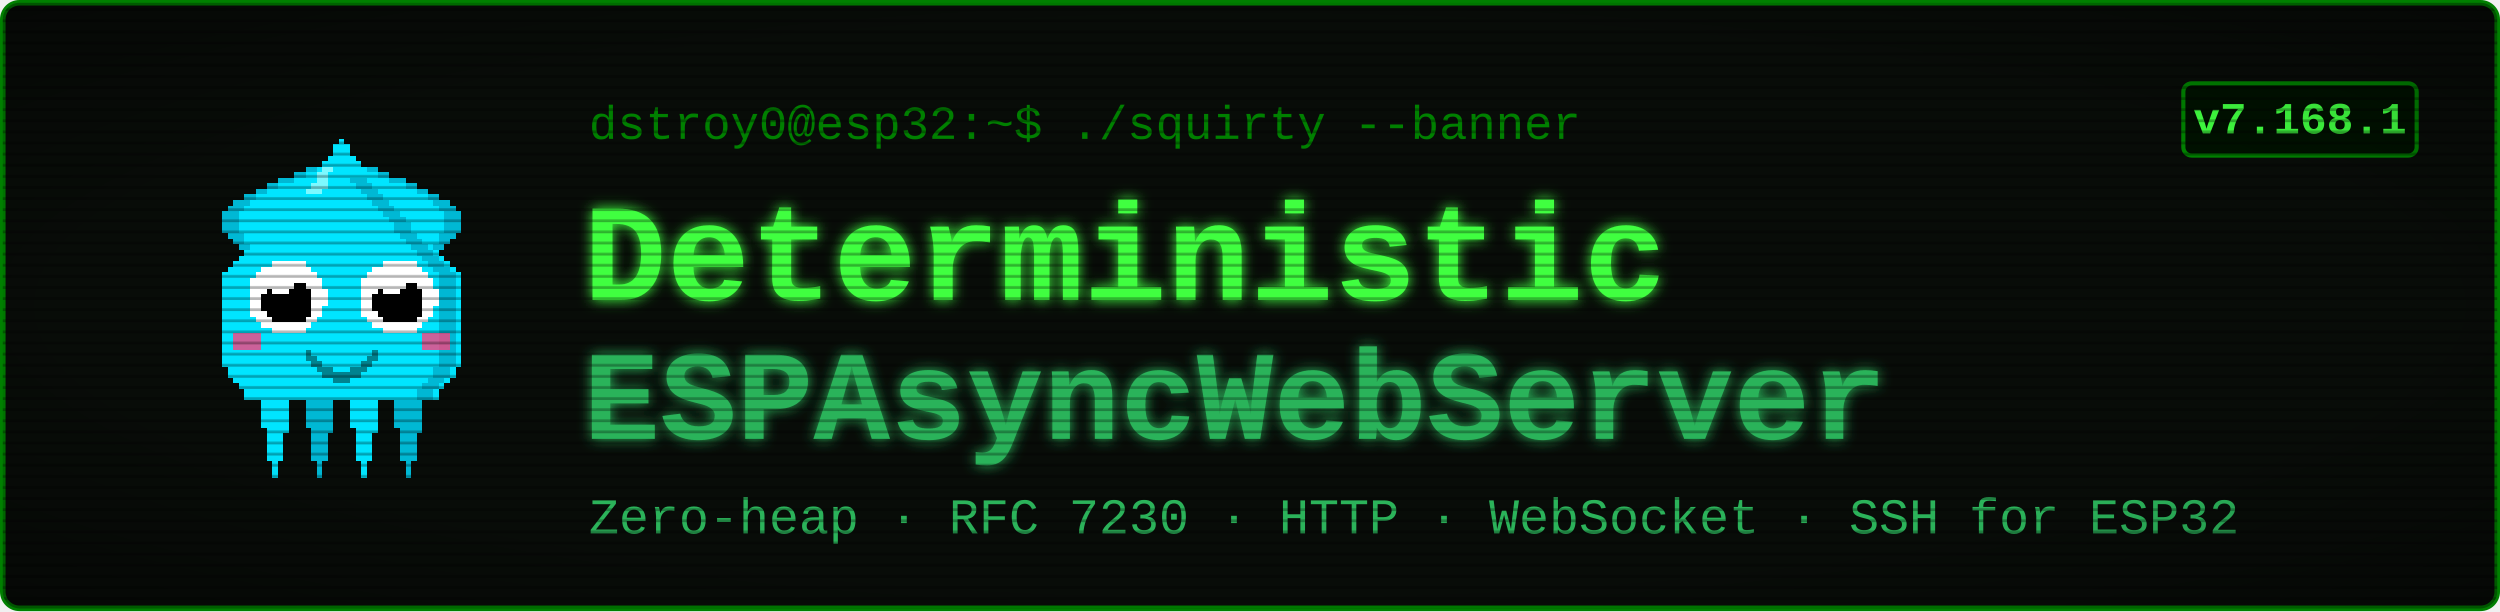
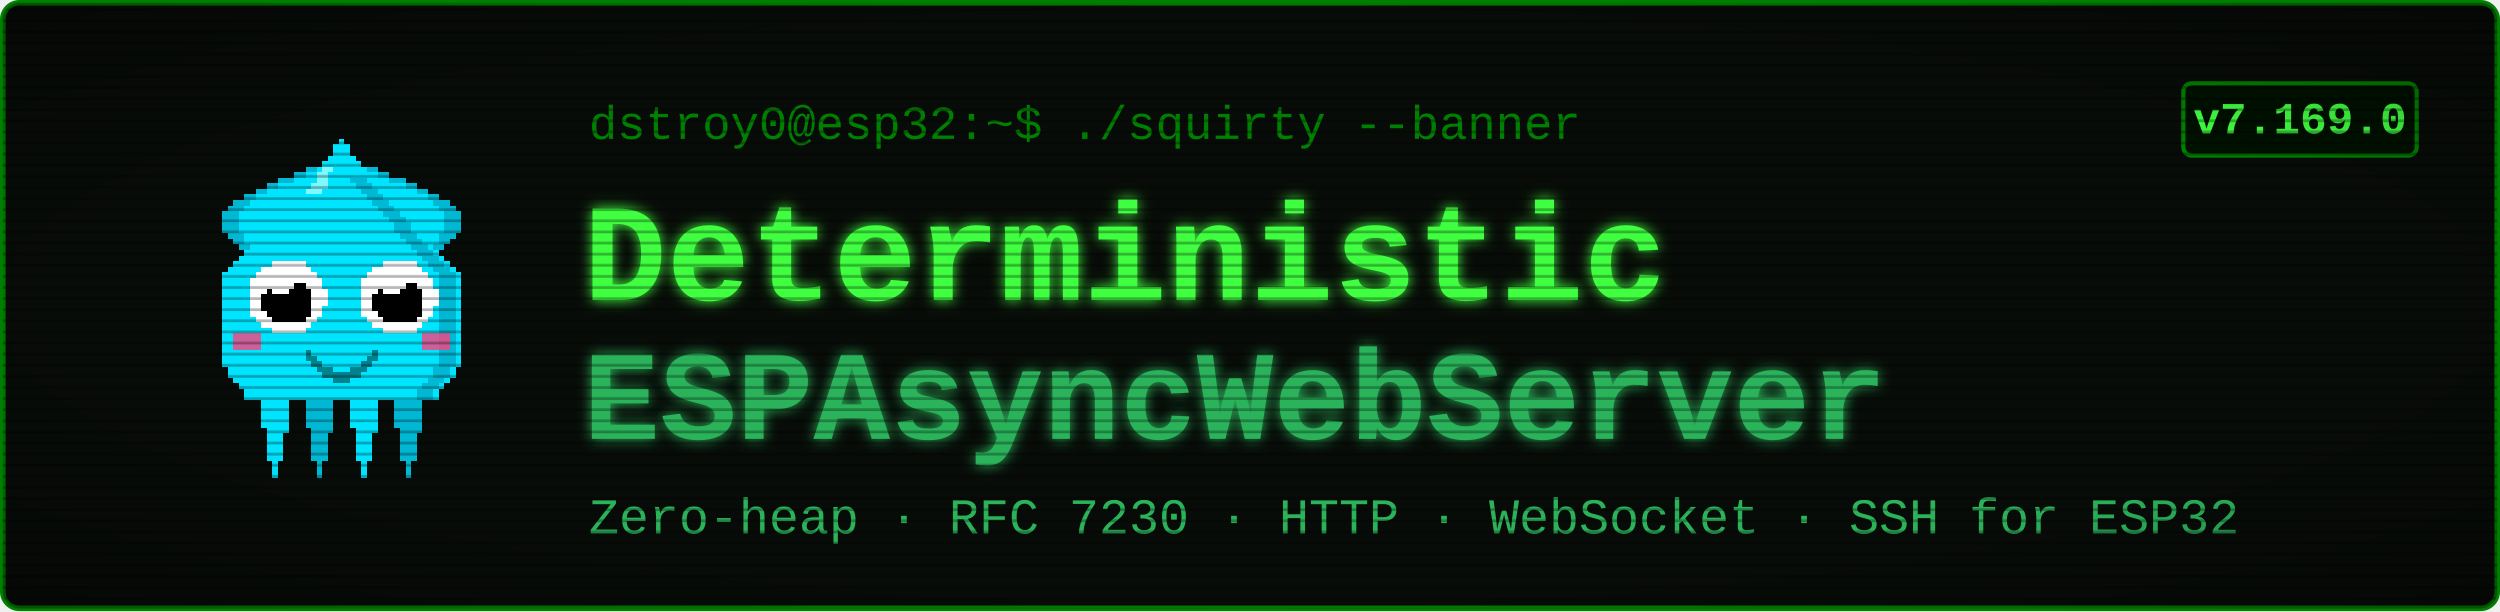
<svg xmlns="http://www.w3.org/2000/svg" viewBox="0 0 900 220" width="900" height="220" font-family="'Courier New', ui-monospace, monospace">
  <defs>
    <filter id="glow" x="-40%" y="-40%" width="180%" height="180%">
      <feGaussianBlur stdDeviation="2.4" result="b" />
      <feMerge>
        <feMergeNode in="b" />
        <feMergeNode in="SourceGraphic" />
      </feMerge>
    </filter>
    <pattern id="scan" width="4" height="4" patternUnits="userSpaceOnUse">
      <rect width="4" height="1" y="3" fill="#000000" opacity="0.28" />
    </pattern>
    <radialGradient id="vig" cx="50%" cy="50%" r="78%">
      <stop offset="58%" stop-color="#000000" stop-opacity="0" />
      <stop offset="100%" stop-color="#000000" stop-opacity="0.45" />
    </radialGradient>
  </defs>
  <rect x="1" y="1" width="898" height="218" rx="6" fill="#080c08" stroke="#008000" stroke-width="2" />
  <g transform="translate(58,46) scale(2)" shape-rendering="crispEdges">
    <rect x="29" y="6" width="1" height="1" fill="#00e5ff" />
    <rect x="26" y="7" width="3" height="1" fill="#00e5ff" />
    <rect x="24" y="8" width="4" height="1" fill="#00e5ff" />
    <rect x="21" y="9" width="7" height="1" fill="#00e5ff" />
    <rect x="19" y="10" width="8" height="1" fill="#00e5ff" />
    <rect x="17" y="11" width="9" height="1" fill="#00e5ff" />
    <rect x="15" y="12" width="10" height="1" fill="#00e5ff" />
    <rect x="13" y="13" width="11" height="1" fill="#00e5ff" />
    <rect x="12" y="14" width="11" height="1" fill="#00e5ff" />
    <rect x="11" y="15" width="11" height="1" fill="#00e5ff" />
    <rect x="11" y="16" width="10" height="1" fill="#00e5ff" />
    <rect x="11" y="17" width="9" height="1" fill="#00e5ff" />
    <rect x="11" y="18" width="9" height="1" fill="#00e5ff" />
    <rect x="12" y="19" width="7" height="1" fill="#00e5ff" />
    <rect x="13" y="20" width="5" height="1" fill="#00e5ff" />
    <rect x="14" y="21" width="3" height="1" fill="#00e5ff" />
    <rect x="15" y="22" width="1" height="1" fill="#00e5ff" />
    <rect x="29" y="6" width="3" height="1" fill="#00b8d4" />
    <rect x="26" y="7" width="3" height="1" fill="#00b8d4" />
    <rect x="24" y="8" width="2" height="1" fill="#00b8d4" />
    <rect x="21" y="9" width="3" height="1" fill="#00b8d4" />
    <rect x="19" y="10" width="2" height="1" fill="#00b8d4" />
    <rect x="17" y="11" width="2" height="1" fill="#00b8d4" />
    <rect x="15" y="12" width="2" height="1" fill="#00b8d4" />
    <rect x="13" y="13" width="3" height="1" fill="#00b8d4" />
    <rect x="12" y="14" width="3" height="1" fill="#00b8d4" />
    <rect x="11" y="15" width="3" height="1" fill="#00b8d4" />
    <rect x="11" y="16" width="3" height="1" fill="#00b8d4" />
    <rect x="11" y="17" width="3" height="1" fill="#00b8d4" />
    <rect x="11" y="18" width="3" height="1" fill="#00b8d4" />
    <rect x="12" y="19" width="3" height="1" fill="#00b8d4" />
    <rect x="13" y="20" width="2" height="1" fill="#00b8d4" />
    <rect x="14" y="21" width="2" height="1" fill="#00b8d4" />
    <rect x="15" y="22" width="2" height="1" fill="#00b8d4" />
    <rect x="35" y="6" width="1" height="1" fill="#00e5ff" />
    <rect x="36" y="7" width="3" height="1" fill="#00e5ff" />
    <rect x="37" y="8" width="4" height="1" fill="#00e5ff" />
    <rect x="37" y="9" width="7" height="1" fill="#00e5ff" />
    <rect x="38" y="10" width="8" height="1" fill="#00e5ff" />
    <rect x="39" y="11" width="9" height="1" fill="#00e5ff" />
    <rect x="40" y="12" width="10" height="1" fill="#00e5ff" />
    <rect x="41" y="13" width="11" height="1" fill="#00e5ff" />
    <rect x="42" y="14" width="11" height="1" fill="#00e5ff" />
    <rect x="43" y="15" width="11" height="1" fill="#00e5ff" />
    <rect x="44" y="16" width="10" height="1" fill="#00e5ff" />
    <rect x="45" y="17" width="9" height="1" fill="#00e5ff" />
    <rect x="45" y="18" width="9" height="1" fill="#00e5ff" />
    <rect x="46" y="19" width="7" height="1" fill="#00e5ff" />
    <rect x="47" y="20" width="5" height="1" fill="#00e5ff" />
    <rect x="48" y="21" width="3" height="1" fill="#00e5ff" />
    <rect x="49" y="22" width="1" height="1" fill="#00e5ff" />
    <rect x="33" y="6" width="3" height="1" fill="#00b8d4" />
    <rect x="36" y="7" width="3" height="1" fill="#00b8d4" />
    <rect x="39" y="8" width="2" height="1" fill="#00b8d4" />
    <rect x="41" y="9" width="3" height="1" fill="#00b8d4" />
    <rect x="44" y="10" width="2" height="1" fill="#00b8d4" />
    <rect x="46" y="11" width="2" height="1" fill="#00b8d4" />
    <rect x="48" y="12" width="2" height="1" fill="#00b8d4" />
    <rect x="49" y="13" width="3" height="1" fill="#00b8d4" />
    <rect x="50" y="14" width="3" height="1" fill="#00b8d4" />
    <rect x="51" y="15" width="3" height="1" fill="#00b8d4" />
    <rect x="51" y="16" width="3" height="1" fill="#00b8d4" />
    <rect x="51" y="17" width="3" height="1" fill="#00b8d4" />
    <rect x="51" y="18" width="3" height="1" fill="#00b8d4" />
    <rect x="50" y="19" width="3" height="1" fill="#00b8d4" />
    <rect x="50" y="20" width="2" height="1" fill="#00b8d4" />
    <rect x="49" y="21" width="2" height="1" fill="#00b8d4" />
    <rect x="48" y="22" width="2" height="1" fill="#00b8d4" />
    <rect x="17" y="46" width="7" height="1" fill="#00e5ff" />
    <rect x="17" y="47" width="7" height="1" fill="#00e5ff" />
    <rect x="17" y="48" width="7" height="1" fill="#00e5ff" />
    <rect x="18" y="49" width="5" height="1" fill="#00e5ff" />
    <rect x="18" y="50" width="5" height="1" fill="#00e5ff" />
    <rect x="18" y="51" width="5" height="1" fill="#00e5ff" />
    <rect x="18" y="52" width="5" height="1" fill="#00e5ff" />
    <rect x="18" y="53" width="5" height="1" fill="#00e5ff" />
    <rect x="19" y="54" width="4" height="1" fill="#00e5ff" />
    <rect x="19" y="55" width="3" height="1" fill="#00e5ff" />
    <rect x="19" y="56" width="3" height="1" fill="#00e5ff" />
    <rect x="19" y="57" width="3" height="1" fill="#00e5ff" />
    <rect x="19" y="58" width="3" height="1" fill="#00e5ff" />
    <rect x="19" y="59" width="3" height="1" fill="#00e5ff" />
    <rect x="20" y="60" width="1" height="1" fill="#00e5ff" />
    <rect x="20" y="61" width="1" height="1" fill="#00e5ff" />
    <rect x="20" y="62" width="1" height="1" fill="#00e5ff" />
    <rect x="25" y="46" width="7" height="1" fill="#00b8d4" />
    <rect x="25" y="47" width="7" height="1" fill="#00b8d4" />
    <rect x="25" y="48" width="7" height="1" fill="#00b8d4" />
    <rect x="26" y="49" width="5" height="1" fill="#00b8d4" />
    <rect x="26" y="50" width="5" height="1" fill="#00b8d4" />
    <rect x="26" y="51" width="5" height="1" fill="#00b8d4" />
    <rect x="26" y="52" width="5" height="1" fill="#00b8d4" />
    <rect x="26" y="53" width="5" height="1" fill="#00b8d4" />
    <rect x="27" y="54" width="4" height="1" fill="#00b8d4" />
    <rect x="27" y="55" width="3" height="1" fill="#00b8d4" />
    <rect x="27" y="56" width="3" height="1" fill="#00b8d4" />
    <rect x="27" y="57" width="3" height="1" fill="#00b8d4" />
    <rect x="27" y="58" width="3" height="1" fill="#00b8d4" />
    <rect x="27" y="59" width="3" height="1" fill="#00b8d4" />
    <rect x="28" y="60" width="1" height="1" fill="#00b8d4" />
    <rect x="28" y="61" width="1" height="1" fill="#00b8d4" />
    <rect x="28" y="62" width="1" height="1" fill="#00b8d4" />
    <rect x="33" y="46" width="7" height="1" fill="#00e5ff" />
    <rect x="33" y="47" width="7" height="1" fill="#00e5ff" />
    <rect x="33" y="48" width="7" height="1" fill="#00e5ff" />
    <rect x="34" y="49" width="5" height="1" fill="#00e5ff" />
    <rect x="34" y="50" width="5" height="1" fill="#00e5ff" />
    <rect x="34" y="51" width="5" height="1" fill="#00e5ff" />
    <rect x="34" y="52" width="5" height="1" fill="#00e5ff" />
    <rect x="34" y="53" width="5" height="1" fill="#00e5ff" />
    <rect x="35" y="54" width="4" height="1" fill="#00e5ff" />
    <rect x="35" y="55" width="3" height="1" fill="#00e5ff" />
    <rect x="35" y="56" width="3" height="1" fill="#00e5ff" />
    <rect x="35" y="57" width="3" height="1" fill="#00e5ff" />
    <rect x="35" y="58" width="3" height="1" fill="#00e5ff" />
    <rect x="35" y="59" width="3" height="1" fill="#00e5ff" />
    <rect x="36" y="60" width="1" height="1" fill="#00e5ff" />
    <rect x="36" y="61" width="1" height="1" fill="#00e5ff" />
    <rect x="36" y="62" width="1" height="1" fill="#00e5ff" />
    <rect x="41" y="46" width="7" height="1" fill="#00b8d4" />
    <rect x="41" y="47" width="7" height="1" fill="#00b8d4" />
    <rect x="41" y="48" width="7" height="1" fill="#00b8d4" />
    <rect x="42" y="49" width="5" height="1" fill="#00b8d4" />
    <rect x="42" y="50" width="5" height="1" fill="#00b8d4" />
    <rect x="42" y="51" width="5" height="1" fill="#00b8d4" />
    <rect x="42" y="52" width="5" height="1" fill="#00b8d4" />
    <rect x="42" y="53" width="5" height="1" fill="#00b8d4" />
    <rect x="43" y="54" width="4" height="1" fill="#00b8d4" />
    <rect x="43" y="55" width="3" height="1" fill="#00b8d4" />
    <rect x="43" y="56" width="3" height="1" fill="#00b8d4" />
    <rect x="43" y="57" width="3" height="1" fill="#00b8d4" />
    <rect x="43" y="58" width="3" height="1" fill="#00b8d4" />
    <rect x="43" y="59" width="3" height="1" fill="#00b8d4" />
    <rect x="44" y="60" width="1" height="1" fill="#00b8d4" />
    <rect x="44" y="61" width="1" height="1" fill="#00b8d4" />
    <rect x="44" y="62" width="1" height="1" fill="#00b8d4" />
    <rect x="32" y="2" width="1" height="1" fill="#00e5ff" />
    <rect x="31" y="3" width="3" height="1" fill="#00e5ff" />
    <rect x="31" y="4" width="3" height="1" fill="#00e5ff" />
    <rect x="30" y="5" width="5" height="1" fill="#00e5ff" />
    <rect x="29" y="6" width="7" height="1" fill="#00e5ff" />
    <rect x="28" y="7" width="9" height="1" fill="#00e5ff" />
    <rect x="27" y="8" width="11" height="1" fill="#00e5ff" />
    <rect x="27" y="9" width="11" height="1" fill="#00e5ff" />
    <rect x="26" y="10" width="13" height="1" fill="#00e5ff" />
    <rect x="25" y="11" width="15" height="1" fill="#00e5ff" />
    <rect x="24" y="12" width="17" height="1" fill="#00e5ff" />
    <rect x="23" y="13" width="19" height="1" fill="#00e5ff" />
    <rect x="22" y="14" width="21" height="1" fill="#00e5ff" />
    <rect x="21" y="15" width="23" height="1" fill="#00e5ff" />
    <rect x="20" y="16" width="25" height="1" fill="#00e5ff" />
    <rect x="19" y="17" width="27" height="1" fill="#00e5ff" />
    <rect x="19" y="18" width="27" height="1" fill="#00e5ff" />
    <rect x="18" y="19" width="29" height="1" fill="#00e5ff" />
    <rect x="17" y="20" width="31" height="1" fill="#00e5ff" />
    <rect x="16" y="21" width="33" height="1" fill="#00e5ff" />
    <rect x="15" y="22" width="35" height="1" fill="#00e5ff" />
    <rect x="14" y="23" width="37" height="1" fill="#00e5ff" />
    <rect x="13" y="24" width="39" height="1" fill="#00e5ff" />
    <rect x="12" y="25" width="41" height="1" fill="#00e5ff" />
    <rect x="11" y="26" width="43" height="1" fill="#00e5ff" />
    <rect x="11" y="27" width="43" height="1" fill="#00e5ff" />
    <rect x="11" y="28" width="43" height="1" fill="#00e5ff" />
    <rect x="11" y="29" width="43" height="1" fill="#00e5ff" />
    <rect x="11" y="30" width="43" height="1" fill="#00e5ff" />
    <rect x="11" y="31" width="43" height="1" fill="#00e5ff" />
    <rect x="11" y="32" width="43" height="1" fill="#00e5ff" />
    <rect x="11" y="33" width="43" height="1" fill="#00e5ff" />
    <rect x="11" y="34" width="43" height="1" fill="#00e5ff" />
    <rect x="11" y="35" width="43" height="1" fill="#00e5ff" />
    <rect x="11" y="36" width="43" height="1" fill="#00e5ff" />
    <rect x="11" y="37" width="43" height="1" fill="#00e5ff" />
    <rect x="11" y="38" width="43" height="1" fill="#00e5ff" />
    <rect x="11" y="39" width="43" height="1" fill="#00e5ff" />
    <rect x="11" y="40" width="43" height="1" fill="#00e5ff" />
    <rect x="11" y="41" width="43" height="1" fill="#00e5ff" />
    <rect x="11" y="42" width="43" height="1" fill="#00e5ff" />
    <rect x="12" y="43" width="41" height="1" fill="#00e5ff" />
    <rect x="12" y="44" width="41" height="1" fill="#00e5ff" />
    <rect x="13" y="45" width="39" height="1" fill="#00e5ff" />
    <rect x="14" y="46" width="37" height="1" fill="#00e5ff" />
    <rect x="15" y="47" width="35" height="1" fill="#00e5ff" />
    <rect x="15" y="48" width="35" height="1" fill="#00e5ff" />
    <rect x="34" y="9" width="3" height="1" fill="#00b8d4" />
    <rect x="35" y="10" width="3" height="1" fill="#00b8d4" />
    <rect x="36" y="11" width="3" height="1" fill="#00b8d4" />
    <rect x="37" y="12" width="3" height="1" fill="#00b8d4" />
    <rect x="38" y="13" width="3" height="1" fill="#00b8d4" />
    <rect x="39" y="14" width="3" height="1" fill="#00b8d4" />
    <rect x="40" y="15" width="3" height="1" fill="#00b8d4" />
    <rect x="41" y="16" width="3" height="1" fill="#00b8d4" />
    <rect x="42" y="17" width="3" height="1" fill="#00b8d4" />
    <rect x="42" y="18" width="3" height="1" fill="#00b8d4" />
    <rect x="43" y="19" width="3" height="1" fill="#00b8d4" />
    <rect x="44" y="20" width="3" height="1" fill="#00b8d4" />
    <rect x="45" y="21" width="3" height="1" fill="#00b8d4" />
    <rect x="46" y="22" width="3" height="1" fill="#00b8d4" />
    <rect x="47" y="23" width="3" height="1" fill="#00b8d4" />
    <rect x="48" y="24" width="3" height="1" fill="#00b8d4" />
    <rect x="49" y="25" width="3" height="1" fill="#00b8d4" />
    <rect x="50" y="26" width="3" height="1" fill="#00b8d4" />
    <rect x="50" y="27" width="3" height="1" fill="#00b8d4" />
    <rect x="50" y="28" width="3" height="1" fill="#00b8d4" />
    <rect x="50" y="29" width="3" height="1" fill="#00b8d4" />
    <rect x="50" y="30" width="3" height="1" fill="#00b8d4" />
    <rect x="50" y="31" width="3" height="1" fill="#00b8d4" />
    <rect x="50" y="32" width="3" height="1" fill="#00b8d4" />
    <rect x="50" y="33" width="3" height="1" fill="#00b8d4" />
    <rect x="50" y="34" width="3" height="1" fill="#00b8d4" />
    <rect x="50" y="35" width="3" height="1" fill="#00b8d4" />
    <rect x="50" y="36" width="3" height="1" fill="#00b8d4" />
    <rect x="50" y="37" width="3" height="1" fill="#00b8d4" />
    <rect x="50" y="38" width="3" height="1" fill="#00b8d4" />
    <rect x="50" y="39" width="3" height="1" fill="#00b8d4" />
    <rect x="50" y="40" width="3" height="1" fill="#00b8d4" />
    <rect x="50" y="41" width="3" height="1" fill="#00b8d4" />
    <rect x="50" y="42" width="3" height="1" fill="#00b8d4" />
    <rect x="49" y="43" width="3" height="1" fill="#00b8d4" />
    <rect x="49" y="44" width="3" height="1" fill="#00b8d4" />
    <rect x="48" y="45" width="3" height="1" fill="#00b8d4" />
    <rect x="47" y="46" width="3" height="1" fill="#00b8d4" />
    <rect x="46" y="47" width="3" height="1" fill="#00b8d4" />
    <rect x="46" y="48" width="3" height="1" fill="#00b8d4" />
    <rect x="29" y="7" width="2" height="1" fill="#7df9ff" />
    <rect x="28" y="8" width="2" height="1" fill="#7df9ff" />
    <rect x="28" y="9" width="2" height="1" fill="#7df9ff" />
    <rect x="27" y="10" width="3" height="1" fill="#7df9ff" />
    <rect x="26" y="11" width="3" height="1" fill="#7df9ff" />
    <rect x="13" y="37" width="5" height="3" fill="#ff4081" opacity="0.8" />
    <rect x="47" y="37" width="5" height="3" fill="#ff4081" opacity="0.8" />
    <rect x="20" y="24" width="6" height="1" fill="#ffffff" />
    <rect x="18" y="25" width="9" height="1" fill="#ffffff" />
    <rect x="17" y="26" width="11" height="1" fill="#ffffff" />
    <rect x="16" y="27" width="13" height="1" fill="#ffffff" />
    <rect x="16" y="28" width="13" height="1" fill="#ffffff" />
    <rect x="16" y="29" width="14" height="1" fill="#ffffff" />
    <rect x="16" y="30" width="14" height="1" fill="#ffffff" />
    <rect x="16" y="31" width="14" height="1" fill="#ffffff" />
    <rect x="16" y="32" width="13" height="1" fill="#ffffff" />
    <rect x="16" y="33" width="13" height="1" fill="#ffffff" />
    <rect x="17" y="34" width="11" height="1" fill="#ffffff" />
    <rect x="18" y="35" width="9" height="1" fill="#ffffff" />
    <rect x="20" y="36" width="6" height="1" fill="#ffffff" />
    <rect x="20" y="28" width="6" height="1" fill="#000000" />
    <rect x="19" y="29" width="8" height="1" fill="#000000" />
    <rect x="18" y="30" width="9" height="1" fill="#000000" />
    <rect x="18" y="31" width="9" height="1" fill="#000000" />
    <rect x="18" y="32" width="9" height="1" fill="#000000" />
    <rect x="19" y="33" width="8" height="1" fill="#000000" />
    <rect x="20" y="34" width="6" height="1" fill="#000000" />
    <rect x="20" y="27" width="3" height="1" fill="#ffffff" />
    <rect x="20" y="28" width="4" height="1" fill="#ffffff" />
    <rect x="20" y="29" width="3" height="1" fill="#ffffff" />
    <rect x="40" y="24" width="6" height="1" fill="#ffffff" />
    <rect x="38" y="25" width="9" height="1" fill="#ffffff" />
    <rect x="37" y="26" width="11" height="1" fill="#ffffff" />
    <rect x="36" y="27" width="13" height="1" fill="#ffffff" />
    <rect x="36" y="28" width="13" height="1" fill="#ffffff" />
    <rect x="36" y="29" width="14" height="1" fill="#ffffff" />
    <rect x="36" y="30" width="14" height="1" fill="#ffffff" />
    <rect x="36" y="31" width="14" height="1" fill="#ffffff" />
    <rect x="36" y="32" width="13" height="1" fill="#ffffff" />
    <rect x="36" y="33" width="13" height="1" fill="#ffffff" />
    <rect x="37" y="34" width="11" height="1" fill="#ffffff" />
    <rect x="38" y="35" width="9" height="1" fill="#ffffff" />
    <rect x="40" y="36" width="6" height="1" fill="#ffffff" />
    <rect x="40" y="28" width="6" height="1" fill="#000000" />
    <rect x="39" y="29" width="8" height="1" fill="#000000" />
    <rect x="38" y="30" width="9" height="1" fill="#000000" />
    <rect x="38" y="31" width="9" height="1" fill="#000000" />
    <rect x="38" y="32" width="9" height="1" fill="#000000" />
    <rect x="39" y="33" width="8" height="1" fill="#000000" />
    <rect x="40" y="34" width="6" height="1" fill="#000000" />
    <rect x="40" y="27" width="3" height="1" fill="#ffffff" />
    <rect x="40" y="28" width="4" height="1" fill="#ffffff" />
    <rect x="40" y="29" width="3" height="1" fill="#ffffff" />
    <rect x="26" y="40" width="1" height="2" fill="#00838f" />
    <rect x="27" y="41" width="1" height="2" fill="#00838f" />
    <rect x="28" y="42" width="1" height="2" fill="#00838f" />
    <rect x="29" y="43" width="1" height="2" fill="#00838f" />
    <rect x="30" y="43" width="1" height="2" fill="#00838f" />
    <rect x="31" y="44" width="1" height="2" fill="#00838f" />
    <rect x="32" y="44" width="1" height="2" fill="#00838f" />
    <rect x="33" y="44" width="1" height="2" fill="#00838f" />
    <rect x="34" y="43" width="1" height="2" fill="#00838f" />
    <rect x="35" y="43" width="1" height="2" fill="#00838f" />
    <rect x="36" y="42" width="1" height="2" fill="#00838f" />
    <rect x="37" y="41" width="1" height="2" fill="#00838f" />
    <rect x="38" y="40" width="1" height="2" fill="#00838f" />
  </g>
  <text x="212" y="50" font-size="17" fill="#008000">dstroy0@esp32:~$ ./squirty --banner</text>
  <text x="210" y="108" font-size="50" font-weight="700" fill="#40ff40" filter="url(#glow)">Deterministic</text>
  <text x="210" y="158" font-size="46" font-weight="700" fill="#2bb35a" filter="url(#glow)">ESPAsyncWebServer</text>
  <text x="212" y="192" font-size="18" fill="#2bb35a">Zero-heap · RFC 7230 · HTTP · WebSocket · SSH for ESP32</text>
  <rect x="786" y="30" width="84" height="26" rx="3" fill="#001100" stroke="#008000" stroke-width="1.5" />
-   <text x="828" y="48" font-size="16" font-weight="700" fill="#40ff40" text-anchor="middle">v7.168.1</text>
+   <text x="828" y="48" font-size="16" font-weight="700" fill="#40ff40" text-anchor="middle">v7.169.0</text>
  <rect x="1" y="1" width="898" height="218" rx="6" fill="url(#scan)" />
  <rect x="1" y="1" width="898" height="218" rx="6" fill="url(#vig)" />
</svg>
